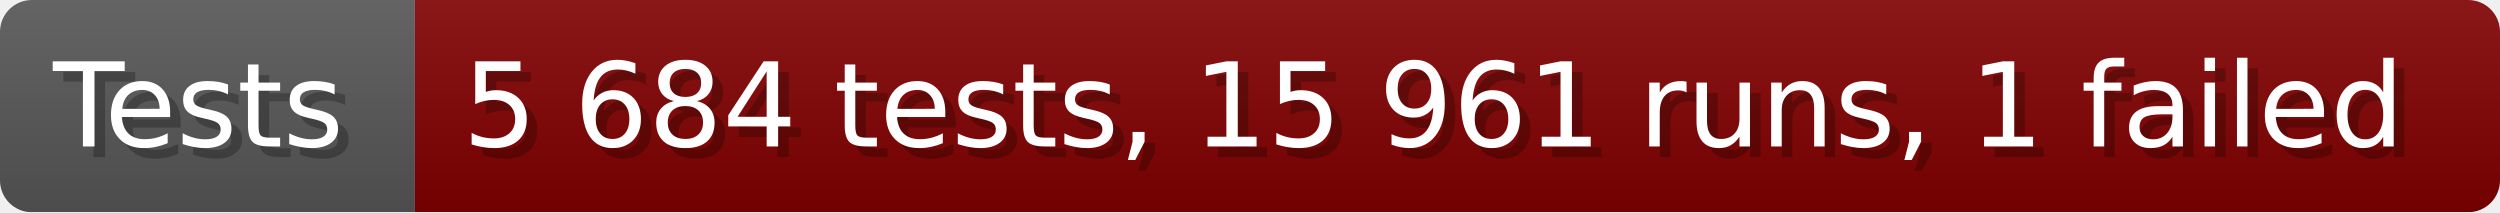
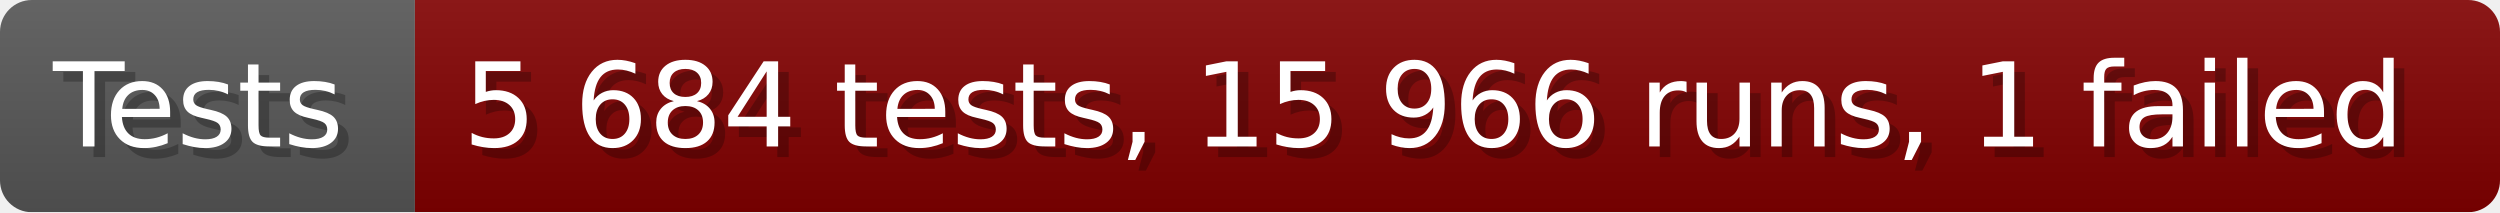
- <svg xmlns="http://www.w3.org/2000/svg" width="235.6" height="20" viewBox="0 0 2356 200" role="img" aria-label="Tests: 5 684 tests, 15 961 runs, 1 failed">
+ <svg xmlns="http://www.w3.org/2000/svg" width="235.6" height="20" viewBox="0 0 2356 200" role="img" aria-label="Tests: 5 684 tests, 15 966 runs, 1 failed">
  <linearGradient id="a" x2="0" y2="100%">
    <stop offset="0" stop-opacity=".1" stop-color="#EEE" />
    <stop offset="1" stop-opacity=".1" />
  </linearGradient>
  <mask id="m">
    <rect width="2356" height="200" rx="30" fill="#FFF" />
  </mask>
  <g mask="url(#m)">
    <rect width="391" height="200" fill="#555" />
    <rect width="1965" height="200" fill="#800000" x="391" />
    <rect width="2356" height="200" fill="url(#a)" />
  </g>
  <g aria-hidden="true" fill="#fff" text-anchor="start" font-family="Verdana,DejaVu Sans,sans-serif" font-size="110">
    <text x="60" y="148" textLength="291" fill="#000" opacity="0.25">Tests</text>
    <text x="50" y="138" textLength="291">Tests</text>
-     <text x="446" y="148" textLength="1865" fill="#000" opacity="0.25">5 684 tests, 15 961 runs, 1 failed</text>
-     <text x="436" y="138" textLength="1865">5 684 tests, 15 961 runs, 1 failed</text>
+     <text x="446" y="148" textLength="1865" fill="#000" opacity="0.25">5 684 tests, 15 966 runs, 1 failed</text>
+     <text x="436" y="138" textLength="1865">5 684 tests, 15 966 runs, 1 failed</text>
  </g>
</svg>
